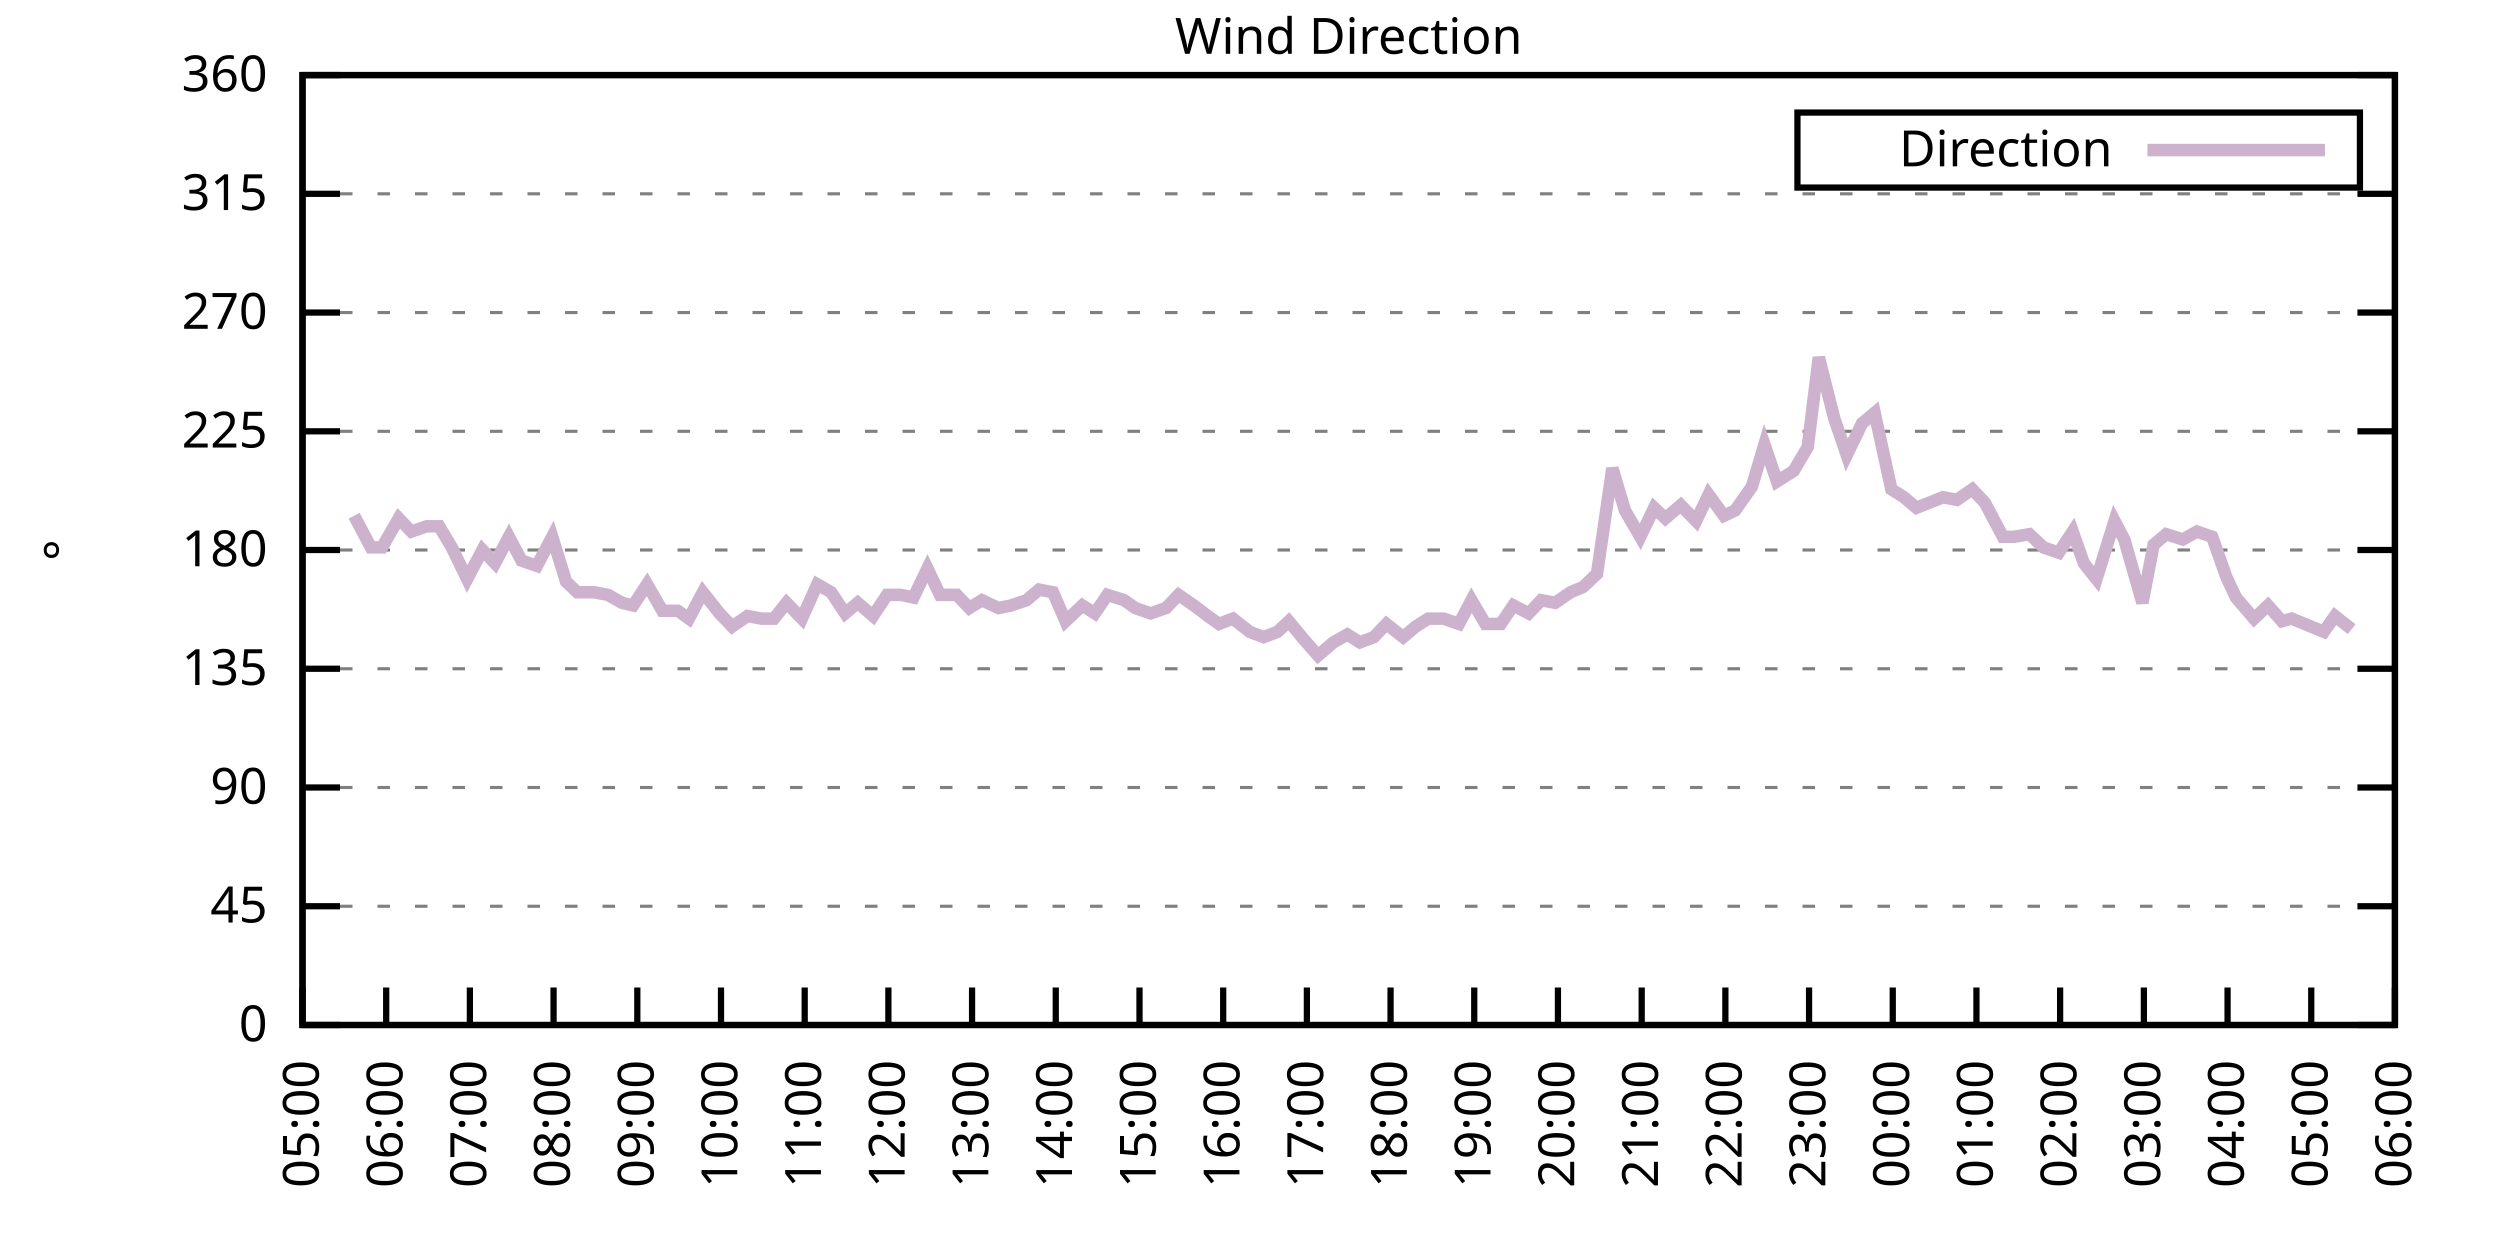
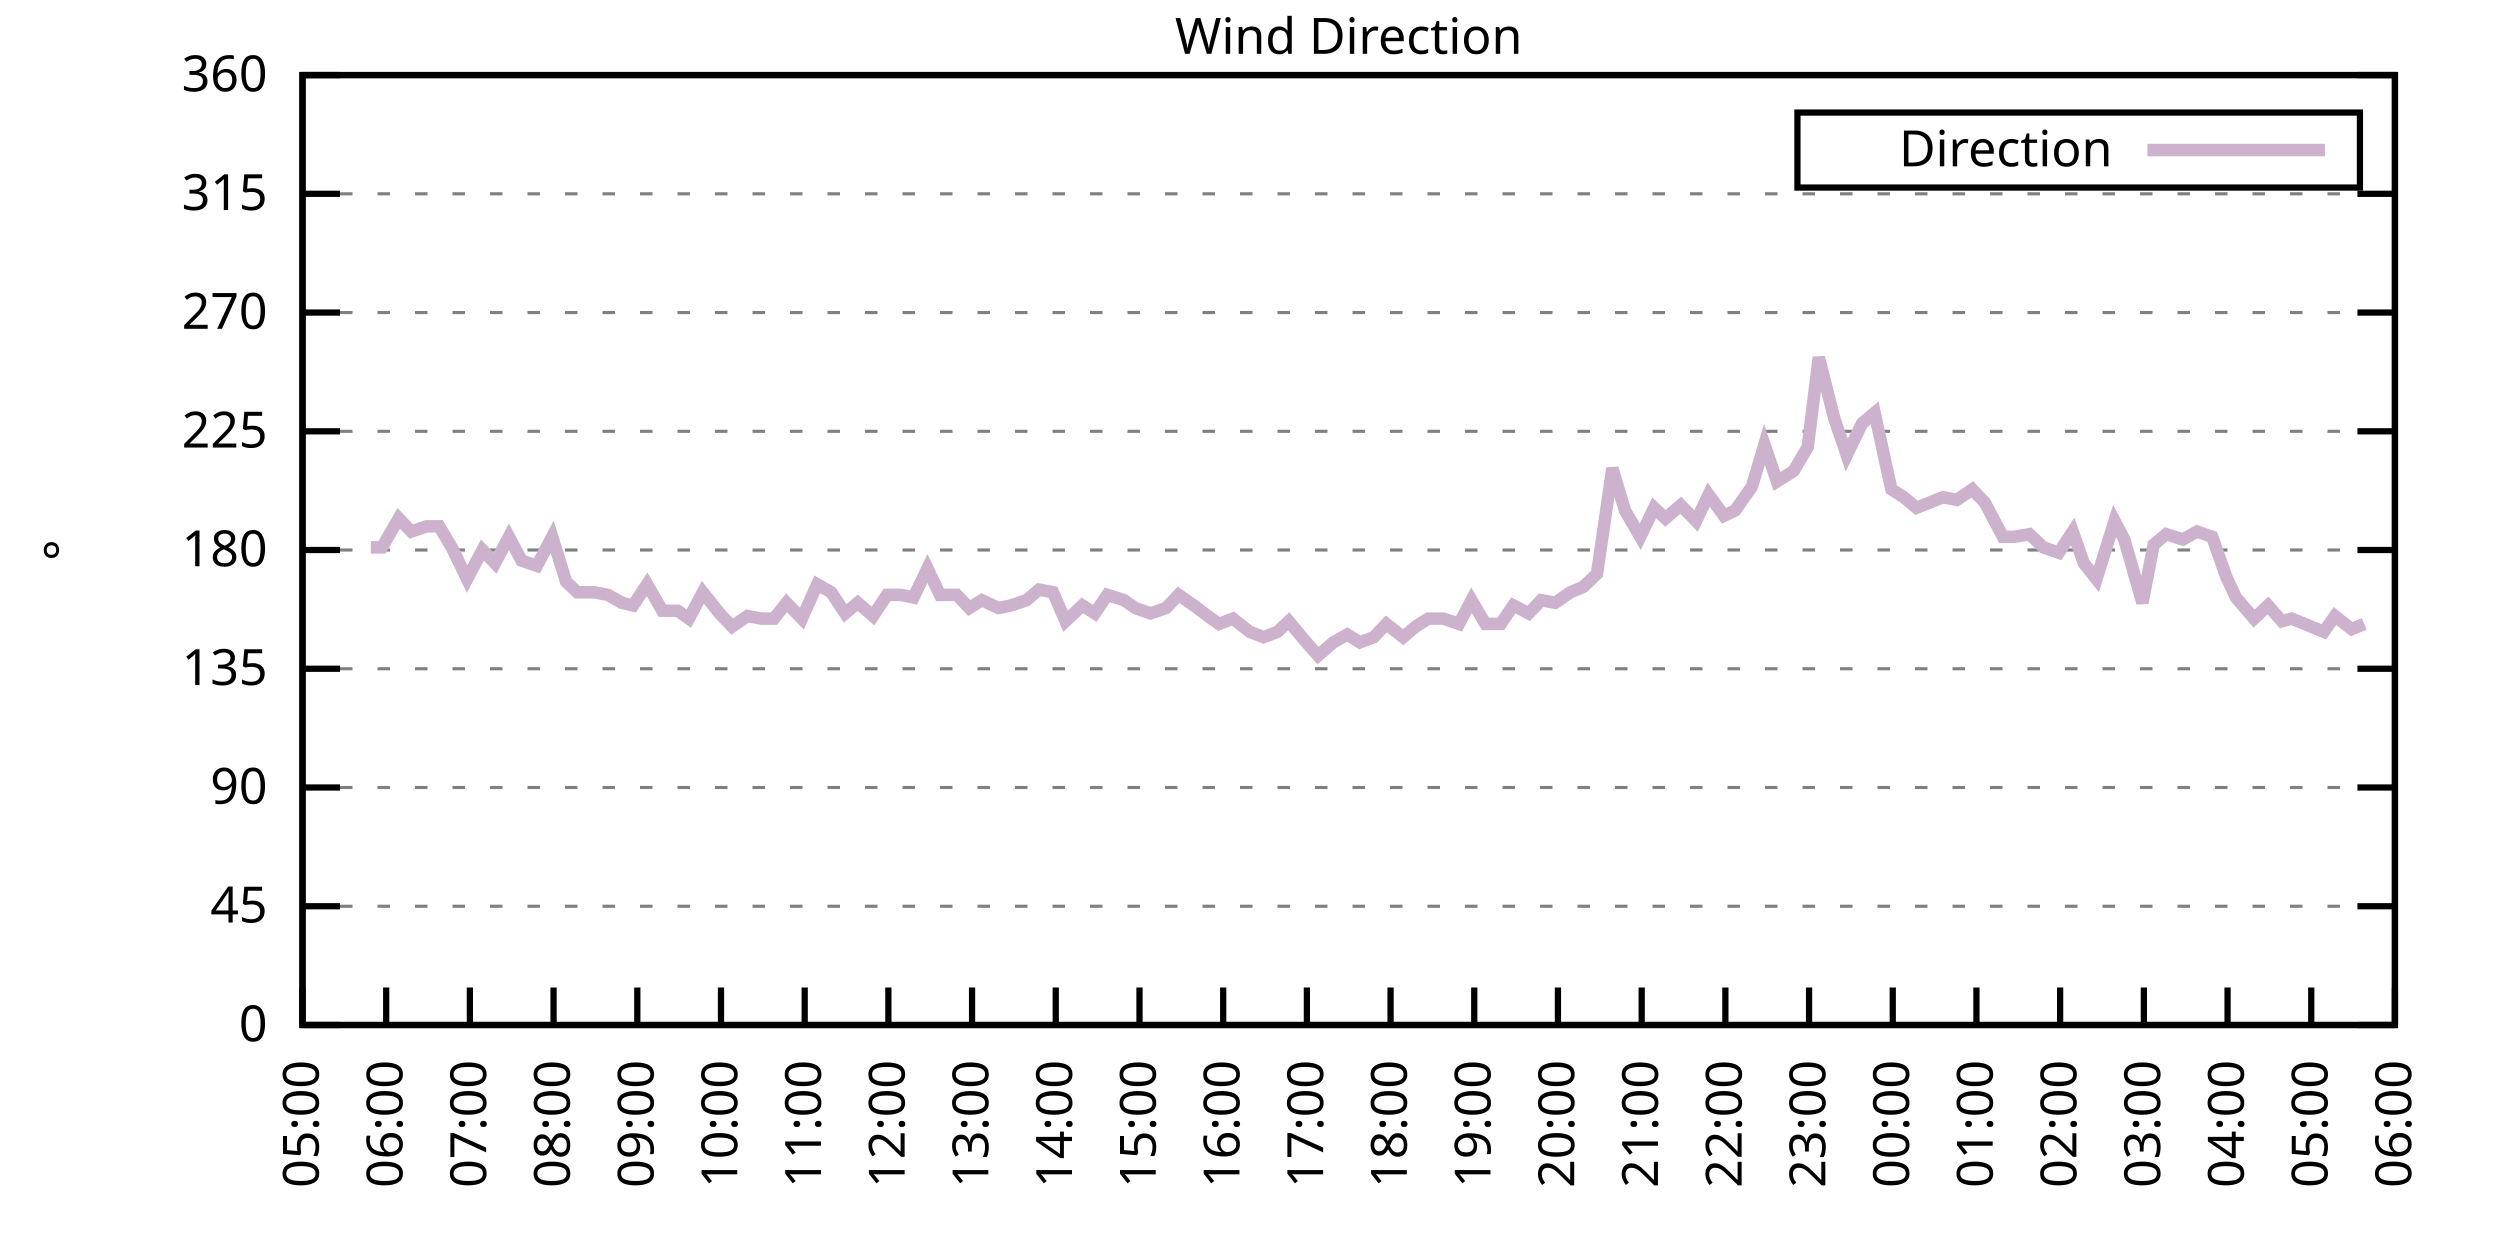
<svg xmlns="http://www.w3.org/2000/svg" xmlns:xlink="http://www.w3.org/1999/xlink" width="400" height="200" viewBox="0 0 400 200">
  <g id="gnuplot_canvas">
    <rect x="0" y="0" width="400" height="200" fill="none" />
    <defs>
      <circle id="gpDot" r="0.5" stroke-width="0.5" stroke="currentColor" />
      <path id="gpPt0" stroke-width="0.333" stroke="currentColor" d="M-1,0 h2 M0,-1 v2" />
      <path id="gpPt1" stroke-width="0.333" stroke="currentColor" d="M-1,-1 L1,1 M1,-1 L-1,1" />
      <path id="gpPt2" stroke-width="0.333" stroke="currentColor" d="M-1,0 L1,0 M0,-1 L0,1 M-1,-1 L1,1 M-1,1 L1,-1" />
      <rect id="gpPt3" stroke-width="0.333" stroke="currentColor" x="-1" y="-1" width="2" height="2" />
      <rect id="gpPt4" stroke-width="0.333" stroke="currentColor" fill="currentColor" x="-1" y="-1" width="2" height="2" />
      <circle id="gpPt5" stroke-width="0.333" stroke="currentColor" cx="0" cy="0" r="1" />
      <use xlink:href="#gpPt5" id="gpPt6" fill="currentColor" stroke="none" />
      <path id="gpPt7" stroke-width="0.333" stroke="currentColor" d="M0,-1.33 L-1.33,0.67 L1.33,0.67 z" />
      <use xlink:href="#gpPt7" id="gpPt8" fill="currentColor" stroke="none" />
      <use xlink:href="#gpPt7" id="gpPt9" stroke="currentColor" transform="rotate(180)" />
      <use xlink:href="#gpPt9" id="gpPt10" fill="currentColor" stroke="none" />
      <use xlink:href="#gpPt3" id="gpPt11" stroke="currentColor" transform="rotate(45)" />
      <use xlink:href="#gpPt11" id="gpPt12" fill="currentColor" stroke="none" />
      <path id="gpPt13" stroke-width="0.333" stroke="currentColor" d="M0,1.330 L1.265,0.411 L0.782,-1.067 L-0.782,-1.076 L-1.265,0.411 z" />
      <use xlink:href="#gpPt13" id="gpPt14" fill="currentColor" stroke="none" />
      <filter id="textbox" filterUnits="objectBoundingBox" x="0" y="0" height="1" width="1">
        <feFlood flood-color="white" flood-opacity="1" result="bgnd" />
        <feComposite in="SourceGraphic" in2="bgnd" operator="atop" />
      </filter>
      <filter id="greybox" filterUnits="objectBoundingBox" x="0" y="0" height="1" width="1">
        <feFlood flood-color="lightgrey" flood-opacity="1" result="grey" />
        <feComposite in="SourceGraphic" in2="grey" operator="atop" />
      </filter>
    </defs>
    <g fill="none" color="white" stroke="currentColor" stroke-width="1.00" stroke-linecap="butt" stroke-linejoin="miter">
</g>
    <g fill="none" color="black" stroke="currentColor" stroke-width="1.00" stroke-linecap="butt" stroke-linejoin="miter">
      <g stroke="none" shape-rendering="crispEdges">
        <polygon fill="rgb(255, 255, 255)" points="48.40,164.00 383.18,164.00 383.18,12.02 48.40,12.02 " />
      </g>
    </g>
    <g fill="none" color="black" stroke="currentColor" stroke-width="1.00" stroke-linecap="butt" stroke-linejoin="miter">
</g>
    <g fill="none" color="black" stroke="black" stroke-width="0.50" stroke-linecap="butt" stroke-linejoin="miter">
</g>
    <g fill="none" color="gray" stroke="currentColor" stroke-width="0.50" stroke-linecap="butt" stroke-linejoin="miter">
      <path stroke="gray" stroke-dasharray="2,4" class="gridline" d="M48.40,164.00 L383.19,164.00  " />
    </g>
    <g fill="none" color="gray" stroke="gray" stroke-width="1.00" stroke-linecap="butt" stroke-linejoin="miter">
</g>
    <g fill="none" color="black" stroke="currentColor" stroke-width="1.00" stroke-linecap="butt" stroke-linejoin="miter">
      <path stroke="black" d="M48.40,164.00 L54.40,164.00 M383.19,164.00 L377.19,164.00  " />
      <g transform="translate(42.80,166.60)" stroke="none" fill="black" font-family="Sans" font-size="8.00" text-anchor="end">
        <text>
          <tspan font-family="Sans"> 0</tspan>
        </text>
      </g>
    </g>
    <g fill="none" color="black" stroke="currentColor" stroke-width="1.00" stroke-linecap="butt" stroke-linejoin="miter">
</g>
    <g fill="none" color="black" stroke="black" stroke-width="0.50" stroke-linecap="butt" stroke-linejoin="miter">
</g>
    <g fill="none" color="gray" stroke="currentColor" stroke-width="0.50" stroke-linecap="butt" stroke-linejoin="miter">
      <path stroke="gray" stroke-dasharray="2,4" class="gridline" d="M48.40,145.00 L383.19,145.00  " />
    </g>
    <g fill="none" color="gray" stroke="gray" stroke-width="1.00" stroke-linecap="butt" stroke-linejoin="miter">
</g>
    <g fill="none" color="black" stroke="currentColor" stroke-width="1.00" stroke-linecap="butt" stroke-linejoin="miter">
      <path stroke="black" d="M48.40,145.00 L54.40,145.00 M383.19,145.00 L377.19,145.00  " />
      <g transform="translate(42.80,147.60)" stroke="none" fill="black" font-family="Sans" font-size="8.00" text-anchor="end">
        <text>
          <tspan font-family="Sans"> 45</tspan>
        </text>
      </g>
    </g>
    <g fill="none" color="black" stroke="currentColor" stroke-width="1.00" stroke-linecap="butt" stroke-linejoin="miter">
</g>
    <g fill="none" color="black" stroke="black" stroke-width="0.50" stroke-linecap="butt" stroke-linejoin="miter">
</g>
    <g fill="none" color="gray" stroke="currentColor" stroke-width="0.50" stroke-linecap="butt" stroke-linejoin="miter">
      <path stroke="gray" stroke-dasharray="2,4" class="gridline" d="M48.40,126.00 L383.19,126.00  " />
    </g>
    <g fill="none" color="gray" stroke="gray" stroke-width="1.00" stroke-linecap="butt" stroke-linejoin="miter">
</g>
    <g fill="none" color="black" stroke="currentColor" stroke-width="1.00" stroke-linecap="butt" stroke-linejoin="miter">
      <path stroke="black" d="M48.40,126.00 L54.40,126.00 M383.19,126.00 L377.19,126.00  " />
      <g transform="translate(42.80,128.60)" stroke="none" fill="black" font-family="Sans" font-size="8.00" text-anchor="end">
        <text>
          <tspan font-family="Sans"> 90</tspan>
        </text>
      </g>
    </g>
    <g fill="none" color="black" stroke="currentColor" stroke-width="1.00" stroke-linecap="butt" stroke-linejoin="miter">
</g>
    <g fill="none" color="black" stroke="black" stroke-width="0.50" stroke-linecap="butt" stroke-linejoin="miter">
</g>
    <g fill="none" color="gray" stroke="currentColor" stroke-width="0.50" stroke-linecap="butt" stroke-linejoin="miter">
      <path stroke="gray" stroke-dasharray="2,4" class="gridline" d="M48.40,107.00 L383.19,107.00  " />
    </g>
    <g fill="none" color="gray" stroke="gray" stroke-width="1.00" stroke-linecap="butt" stroke-linejoin="miter">
</g>
    <g fill="none" color="black" stroke="currentColor" stroke-width="1.00" stroke-linecap="butt" stroke-linejoin="miter">
      <path stroke="black" d="M48.40,107.00 L54.40,107.00 M383.19,107.00 L377.19,107.00  " />
      <g transform="translate(42.80,109.60)" stroke="none" fill="black" font-family="Sans" font-size="8.00" text-anchor="end">
        <text>
          <tspan font-family="Sans"> 135</tspan>
        </text>
      </g>
    </g>
    <g fill="none" color="black" stroke="currentColor" stroke-width="1.00" stroke-linecap="butt" stroke-linejoin="miter">
</g>
    <g fill="none" color="black" stroke="black" stroke-width="0.50" stroke-linecap="butt" stroke-linejoin="miter">
</g>
    <g fill="none" color="gray" stroke="currentColor" stroke-width="0.50" stroke-linecap="butt" stroke-linejoin="miter">
      <path stroke="gray" stroke-dasharray="2,4" class="gridline" d="M48.40,88.00 L383.19,88.00  " />
    </g>
    <g fill="none" color="gray" stroke="gray" stroke-width="1.00" stroke-linecap="butt" stroke-linejoin="miter">
</g>
    <g fill="none" color="black" stroke="currentColor" stroke-width="1.00" stroke-linecap="butt" stroke-linejoin="miter">
      <path stroke="black" d="M48.40,88.00 L54.40,88.00 M383.19,88.00 L377.19,88.00  " />
      <g transform="translate(42.80,90.60)" stroke="none" fill="black" font-family="Sans" font-size="8.00" text-anchor="end">
        <text>
          <tspan font-family="Sans"> 180</tspan>
        </text>
      </g>
    </g>
    <g fill="none" color="black" stroke="currentColor" stroke-width="1.00" stroke-linecap="butt" stroke-linejoin="miter">
</g>
    <g fill="none" color="black" stroke="black" stroke-width="0.50" stroke-linecap="butt" stroke-linejoin="miter">
</g>
    <g fill="none" color="gray" stroke="currentColor" stroke-width="0.50" stroke-linecap="butt" stroke-linejoin="miter">
      <path stroke="gray" stroke-dasharray="2,4" class="gridline" d="M48.40,69.01 L383.19,69.01  " />
    </g>
    <g fill="none" color="gray" stroke="gray" stroke-width="1.00" stroke-linecap="butt" stroke-linejoin="miter">
</g>
    <g fill="none" color="black" stroke="currentColor" stroke-width="1.00" stroke-linecap="butt" stroke-linejoin="miter">
      <path stroke="black" d="M48.40,69.01 L54.40,69.01 M383.19,69.01 L377.19,69.01  " />
      <g transform="translate(42.80,71.61)" stroke="none" fill="black" font-family="Sans" font-size="8.00" text-anchor="end">
        <text>
          <tspan font-family="Sans"> 225</tspan>
        </text>
      </g>
    </g>
    <g fill="none" color="black" stroke="currentColor" stroke-width="1.00" stroke-linecap="butt" stroke-linejoin="miter">
</g>
    <g fill="none" color="black" stroke="black" stroke-width="0.50" stroke-linecap="butt" stroke-linejoin="miter">
</g>
    <g fill="none" color="gray" stroke="currentColor" stroke-width="0.50" stroke-linecap="butt" stroke-linejoin="miter">
      <path stroke="gray" stroke-dasharray="2,4" class="gridline" d="M48.40,50.01 L383.19,50.01  " />
    </g>
    <g fill="none" color="gray" stroke="gray" stroke-width="1.00" stroke-linecap="butt" stroke-linejoin="miter">
</g>
    <g fill="none" color="black" stroke="currentColor" stroke-width="1.00" stroke-linecap="butt" stroke-linejoin="miter">
      <path stroke="black" d="M48.40,50.01 L54.40,50.01 M383.19,50.01 L377.19,50.01  " />
      <g transform="translate(42.80,52.61)" stroke="none" fill="black" font-family="Sans" font-size="8.00" text-anchor="end">
        <text>
          <tspan font-family="Sans"> 270</tspan>
        </text>
      </g>
    </g>
    <g fill="none" color="black" stroke="currentColor" stroke-width="1.00" stroke-linecap="butt" stroke-linejoin="miter">
</g>
    <g fill="none" color="black" stroke="black" stroke-width="0.50" stroke-linecap="butt" stroke-linejoin="miter">
</g>
    <g fill="none" color="gray" stroke="currentColor" stroke-width="0.50" stroke-linecap="butt" stroke-linejoin="miter">
      <path stroke="gray" stroke-dasharray="2,4" class="gridline" d="M48.40,31.01 L383.19,31.01  " />
    </g>
    <g fill="none" color="gray" stroke="gray" stroke-width="1.00" stroke-linecap="butt" stroke-linejoin="miter">
</g>
    <g fill="none" color="black" stroke="currentColor" stroke-width="1.00" stroke-linecap="butt" stroke-linejoin="miter">
      <path stroke="black" d="M48.40,31.01 L54.40,31.01 M383.19,31.01 L377.19,31.01  " />
      <g transform="translate(42.80,33.61)" stroke="none" fill="black" font-family="Sans" font-size="8.00" text-anchor="end">
        <text>
          <tspan font-family="Sans"> 315</tspan>
        </text>
      </g>
    </g>
    <g fill="none" color="black" stroke="currentColor" stroke-width="1.00" stroke-linecap="butt" stroke-linejoin="miter">
</g>
    <g fill="none" color="black" stroke="black" stroke-width="0.50" stroke-linecap="butt" stroke-linejoin="miter">
</g>
    <g fill="none" color="gray" stroke="currentColor" stroke-width="0.50" stroke-linecap="butt" stroke-linejoin="miter">
      <path stroke="gray" stroke-dasharray="2,4" class="gridline" d="M48.40,12.01 L383.19,12.01  " />
    </g>
    <g fill="none" color="gray" stroke="gray" stroke-width="1.00" stroke-linecap="butt" stroke-linejoin="miter">
</g>
    <g fill="none" color="black" stroke="currentColor" stroke-width="1.00" stroke-linecap="butt" stroke-linejoin="miter">
      <path stroke="black" d="M48.40,12.01 L54.40,12.01 M383.19,12.01 L377.19,12.01  " />
      <g transform="translate(42.80,14.61)" stroke="none" fill="black" font-family="Sans" font-size="8.00" text-anchor="end">
        <text>
          <tspan font-family="Sans"> 360</tspan>
        </text>
      </g>
    </g>
    <g fill="none" color="black" stroke="currentColor" stroke-width="1.00" stroke-linecap="butt" stroke-linejoin="miter">
      <path stroke="black" d="M48.40,164.00 L48.40,158.00  " />
      <g transform="translate(51.00,169.60) rotate(270.00)" stroke="none" fill="black" font-family="Sans" font-size="8.00" text-anchor="end">
        <text>
          <tspan font-family="Sans">05:00</tspan>
        </text>
      </g>
    </g>
    <g fill="none" color="black" stroke="currentColor" stroke-width="1.00" stroke-linecap="butt" stroke-linejoin="miter">
      <path stroke="black" d="M61.79,164.00 L61.79,158.00  " />
      <g transform="translate(64.39,169.60) rotate(270.00)" stroke="none" fill="black" font-family="Sans" font-size="8.00" text-anchor="end">
        <text>
          <tspan font-family="Sans">06:00</tspan>
        </text>
      </g>
    </g>
    <g fill="none" color="black" stroke="currentColor" stroke-width="1.00" stroke-linecap="butt" stroke-linejoin="miter">
      <path stroke="black" d="M75.18,164.00 L75.18,158.00  " />
      <g transform="translate(77.78,169.60) rotate(270.00)" stroke="none" fill="black" font-family="Sans" font-size="8.00" text-anchor="end">
        <text>
          <tspan font-family="Sans">07:00</tspan>
        </text>
      </g>
    </g>
    <g fill="none" color="black" stroke="currentColor" stroke-width="1.00" stroke-linecap="butt" stroke-linejoin="miter">
      <path stroke="black" d="M88.57,164.00 L88.57,158.00  " />
      <g transform="translate(91.17,169.60) rotate(270.00)" stroke="none" fill="black" font-family="Sans" font-size="8.00" text-anchor="end">
        <text>
          <tspan font-family="Sans">08:00</tspan>
        </text>
      </g>
    </g>
    <g fill="none" color="black" stroke="currentColor" stroke-width="1.00" stroke-linecap="butt" stroke-linejoin="miter">
      <path stroke="black" d="M101.97,164.00 L101.97,158.00  " />
      <g transform="translate(104.57,169.60) rotate(270.00)" stroke="none" fill="black" font-family="Sans" font-size="8.00" text-anchor="end">
        <text>
          <tspan font-family="Sans">09:00</tspan>
        </text>
      </g>
    </g>
    <g fill="none" color="black" stroke="currentColor" stroke-width="1.00" stroke-linecap="butt" stroke-linejoin="miter">
      <path stroke="black" d="M115.36,164.00 L115.36,158.00  " />
      <g transform="translate(117.96,169.60) rotate(270.00)" stroke="none" fill="black" font-family="Sans" font-size="8.00" text-anchor="end">
        <text>
          <tspan font-family="Sans">10:00</tspan>
        </text>
      </g>
    </g>
    <g fill="none" color="black" stroke="currentColor" stroke-width="1.00" stroke-linecap="butt" stroke-linejoin="miter">
      <path stroke="black" d="M128.75,164.00 L128.75,158.00  " />
      <g transform="translate(131.35,169.60) rotate(270.00)" stroke="none" fill="black" font-family="Sans" font-size="8.00" text-anchor="end">
        <text>
          <tspan font-family="Sans">11:00</tspan>
        </text>
      </g>
    </g>
    <g fill="none" color="black" stroke="currentColor" stroke-width="1.00" stroke-linecap="butt" stroke-linejoin="miter">
      <path stroke="black" d="M142.14,164.00 L142.14,158.00  " />
      <g transform="translate(144.74,169.60) rotate(270.00)" stroke="none" fill="black" font-family="Sans" font-size="8.00" text-anchor="end">
        <text>
          <tspan font-family="Sans">12:00</tspan>
        </text>
      </g>
    </g>
    <g fill="none" color="black" stroke="currentColor" stroke-width="1.00" stroke-linecap="butt" stroke-linejoin="miter">
      <path stroke="black" d="M155.53,164.00 L155.53,158.00  " />
      <g transform="translate(158.13,169.60) rotate(270.00)" stroke="none" fill="black" font-family="Sans" font-size="8.00" text-anchor="end">
        <text>
          <tspan font-family="Sans">13:00</tspan>
        </text>
      </g>
    </g>
    <g fill="none" color="black" stroke="currentColor" stroke-width="1.00" stroke-linecap="butt" stroke-linejoin="miter">
      <path stroke="black" d="M168.92,164.00 L168.92,158.00  " />
      <g transform="translate(171.52,169.60) rotate(270.00)" stroke="none" fill="black" font-family="Sans" font-size="8.00" text-anchor="end">
        <text>
          <tspan font-family="Sans">14:00</tspan>
        </text>
      </g>
    </g>
    <g fill="none" color="black" stroke="currentColor" stroke-width="1.00" stroke-linecap="butt" stroke-linejoin="miter">
      <path stroke="black" d="M182.32,164.00 L182.32,158.00  " />
      <g transform="translate(184.92,169.60) rotate(270.00)" stroke="none" fill="black" font-family="Sans" font-size="8.00" text-anchor="end">
        <text>
          <tspan font-family="Sans">15:00</tspan>
        </text>
      </g>
    </g>
    <g fill="none" color="black" stroke="currentColor" stroke-width="1.00" stroke-linecap="butt" stroke-linejoin="miter">
      <path stroke="black" d="M195.71,164.00 L195.71,158.00  " />
      <g transform="translate(198.31,169.60) rotate(270.00)" stroke="none" fill="black" font-family="Sans" font-size="8.00" text-anchor="end">
        <text>
          <tspan font-family="Sans">16:00</tspan>
        </text>
      </g>
    </g>
    <g fill="none" color="black" stroke="currentColor" stroke-width="1.00" stroke-linecap="butt" stroke-linejoin="miter">
      <path stroke="black" d="M209.10,164.00 L209.10,158.00  " />
      <g transform="translate(211.70,169.60) rotate(270.00)" stroke="none" fill="black" font-family="Sans" font-size="8.00" text-anchor="end">
        <text>
          <tspan font-family="Sans">17:00</tspan>
        </text>
      </g>
    </g>
    <g fill="none" color="black" stroke="currentColor" stroke-width="1.00" stroke-linecap="butt" stroke-linejoin="miter">
      <path stroke="black" d="M222.49,164.00 L222.49,158.00  " />
      <g transform="translate(225.09,169.60) rotate(270.00)" stroke="none" fill="black" font-family="Sans" font-size="8.00" text-anchor="end">
        <text>
          <tspan font-family="Sans">18:00</tspan>
        </text>
      </g>
    </g>
    <g fill="none" color="black" stroke="currentColor" stroke-width="1.00" stroke-linecap="butt" stroke-linejoin="miter">
      <path stroke="black" d="M235.88,164.00 L235.88,158.00  " />
      <g transform="translate(238.48,169.60) rotate(270.00)" stroke="none" fill="black" font-family="Sans" font-size="8.00" text-anchor="end">
        <text>
          <tspan font-family="Sans">19:00</tspan>
        </text>
      </g>
    </g>
    <g fill="none" color="black" stroke="currentColor" stroke-width="1.00" stroke-linecap="butt" stroke-linejoin="miter">
      <path stroke="black" d="M249.27,164.00 L249.27,158.00  " />
      <g transform="translate(251.87,169.60) rotate(270.00)" stroke="none" fill="black" font-family="Sans" font-size="8.00" text-anchor="end">
        <text>
          <tspan font-family="Sans">20:00</tspan>
        </text>
      </g>
    </g>
    <g fill="none" color="black" stroke="currentColor" stroke-width="1.00" stroke-linecap="butt" stroke-linejoin="miter">
      <path stroke="black" d="M262.67,164.00 L262.67,158.00  " />
      <g transform="translate(265.27,169.60) rotate(270.00)" stroke="none" fill="black" font-family="Sans" font-size="8.00" text-anchor="end">
        <text>
          <tspan font-family="Sans">21:00</tspan>
        </text>
      </g>
    </g>
    <g fill="none" color="black" stroke="currentColor" stroke-width="1.00" stroke-linecap="butt" stroke-linejoin="miter">
      <path stroke="black" d="M276.06,164.00 L276.06,158.00  " />
      <g transform="translate(278.66,169.60) rotate(270.00)" stroke="none" fill="black" font-family="Sans" font-size="8.00" text-anchor="end">
        <text>
          <tspan font-family="Sans">22:00</tspan>
        </text>
      </g>
    </g>
    <g fill="none" color="black" stroke="currentColor" stroke-width="1.00" stroke-linecap="butt" stroke-linejoin="miter">
      <path stroke="black" d="M289.45,164.00 L289.45,158.00  " />
      <g transform="translate(292.05,169.60) rotate(270.00)" stroke="none" fill="black" font-family="Sans" font-size="8.00" text-anchor="end">
        <text>
          <tspan font-family="Sans">23:00</tspan>
        </text>
      </g>
    </g>
    <g fill="none" color="black" stroke="currentColor" stroke-width="1.00" stroke-linecap="butt" stroke-linejoin="miter">
      <path stroke="black" d="M302.84,164.00 L302.84,158.00  " />
      <g transform="translate(305.44,169.60) rotate(270.00)" stroke="none" fill="black" font-family="Sans" font-size="8.00" text-anchor="end">
        <text>
          <tspan font-family="Sans">00:00</tspan>
        </text>
      </g>
    </g>
    <g fill="none" color="black" stroke="currentColor" stroke-width="1.00" stroke-linecap="butt" stroke-linejoin="miter">
      <path stroke="black" d="M316.23,164.00 L316.23,158.00  " />
      <g transform="translate(318.83,169.60) rotate(270.00)" stroke="none" fill="black" font-family="Sans" font-size="8.00" text-anchor="end">
        <text>
          <tspan font-family="Sans">01:00</tspan>
        </text>
      </g>
    </g>
    <g fill="none" color="black" stroke="currentColor" stroke-width="1.00" stroke-linecap="butt" stroke-linejoin="miter">
      <path stroke="black" d="M329.62,164.00 L329.62,158.00  " />
      <g transform="translate(332.22,169.60) rotate(270.00)" stroke="none" fill="black" font-family="Sans" font-size="8.00" text-anchor="end">
        <text>
          <tspan font-family="Sans">02:00</tspan>
        </text>
      </g>
    </g>
    <g fill="none" color="black" stroke="currentColor" stroke-width="1.00" stroke-linecap="butt" stroke-linejoin="miter">
      <path stroke="black" d="M343.02,164.00 L343.02,158.00  " />
      <g transform="translate(345.62,169.60) rotate(270.00)" stroke="none" fill="black" font-family="Sans" font-size="8.00" text-anchor="end">
        <text>
          <tspan font-family="Sans">03:00</tspan>
        </text>
      </g>
    </g>
    <g fill="none" color="black" stroke="currentColor" stroke-width="1.00" stroke-linecap="butt" stroke-linejoin="miter">
      <path stroke="black" d="M356.41,164.00 L356.41,158.00  " />
      <g transform="translate(359.01,169.60) rotate(270.00)" stroke="none" fill="black" font-family="Sans" font-size="8.00" text-anchor="end">
        <text>
          <tspan font-family="Sans">04:00</tspan>
        </text>
      </g>
    </g>
    <g fill="none" color="black" stroke="currentColor" stroke-width="1.00" stroke-linecap="butt" stroke-linejoin="miter">
      <path stroke="black" d="M369.80,164.00 L369.80,158.00  " />
      <g transform="translate(372.40,169.60) rotate(270.00)" stroke="none" fill="black" font-family="Sans" font-size="8.00" text-anchor="end">
        <text>
          <tspan font-family="Sans">05:00</tspan>
        </text>
      </g>
    </g>
    <g fill="none" color="black" stroke="currentColor" stroke-width="1.00" stroke-linecap="butt" stroke-linejoin="miter">
      <path stroke="black" d="M383.19,164.00 L383.19,158.00  " />
      <g transform="translate(385.79,169.60) rotate(270.00)" stroke="none" fill="black" font-family="Sans" font-size="8.00" text-anchor="end">
        <text>
          <tspan font-family="Sans">06:00</tspan>
        </text>
      </g>
    </g>
    <g fill="none" color="black" stroke="currentColor" stroke-width="1.00" stroke-linecap="butt" stroke-linejoin="miter">
</g>
    <g fill="none" color="black" stroke="currentColor" stroke-width="1.00" stroke-linecap="butt" stroke-linejoin="miter">
      <path stroke="black" d="M48.40,12.01 L48.40,164.00 L383.19,164.00 L383.19,12.01 L48.40,12.01 Z  " />
    </g>
    <g fill="none" color="black" stroke="currentColor" stroke-width="1.00" stroke-linecap="butt" stroke-linejoin="miter">
</g>
    <g fill="none" color="black" stroke="currentColor" stroke-width="1.00" stroke-linecap="butt" stroke-linejoin="miter">
      <path stroke="black" d="M287.59,30.01 L287.59,18.01 L377.59,18.01 L377.59,30.01 L287.59,30.01 Z  " />
    </g>
    <g id="Wind_direction_plot_1">
      <g fill="none" color="white" stroke="black" stroke-width="2.00" stroke-linecap="butt" stroke-linejoin="miter">
</g>
      <g fill="none" color="black" stroke="currentColor" stroke-width="2.00" stroke-linecap="butt" stroke-linejoin="miter">
        <g transform="translate(337.99,26.61)" stroke="none" fill="black" font-family="Sans" font-size="8.00" text-anchor="end">
          <text>
            <tspan font-family="Sans">Direction</tspan>
          </text>
        </g>
      </g>
      <g fill="none" color="black" stroke="currentColor" stroke-width="2.00" stroke-linecap="butt" stroke-linejoin="miter">
-         <path stroke="rgb(204, 178, 204)" d="M343.59,24.01 L371.99,24.01 M56.66,82.52 L59.34,87.58 L61.12,87.58 L63.80,82.94 L65.81,85.05 L68.26,84.21   L70.27,84.21 L72.28,87.58 L74.74,92.65 L77.19,88.00 L79.20,90.12 L81.43,85.89 L83.44,89.69 L85.90,90.54   L88.35,85.89 L90.58,93.07 L92.37,94.76 L95.05,94.76 L97.28,95.18 L99.51,96.45 L101.30,96.87 L103.53,93.49   L105.98,97.72 L108.44,97.72 L110.22,98.98 L112.46,94.76 L115.13,98.14 L117.14,100.25 L119.60,98.56 L121.83,98.98   L123.84,98.98 L125.85,96.45 L128.30,98.98 L130.76,93.49 L132.99,94.76 L135.22,98.14 L137.23,96.45 L139.69,98.56   L141.92,95.18 L144.15,95.18 L146.16,95.60 L148.39,90.96 L150.40,95.18 L153.08,95.18 L155.09,97.29 L157.10,96.03   L159.77,97.29 L161.78,96.87 L164.24,96.03 L166.25,94.34 L168.48,94.76 L170.49,99.40 L173.17,96.87 L175.17,98.14   L177.18,95.18 L179.86,96.03 L181.65,97.29 L184.10,98.14 L186.56,97.29 L188.57,95.18 L191.02,96.87 L193.25,98.56   L195.04,99.83 L197.27,98.98 L199.95,101.09 L202.18,101.94 L204.41,101.09 L206.20,99.40 L208.65,102.36 L210.88,104.89   L213.34,102.78 L215.57,101.52 L217.58,102.78 L219.81,101.94 L221.82,99.83 L224.50,101.94 L226.51,100.25 L228.52,98.98   L230.97,98.98 L233.43,99.83 L235.44,96.03 L237.67,99.83 L240.12,99.83 L242.13,96.87 L244.59,98.14 L246.60,96.03   L248.83,96.45 L251.28,94.76 L253.29,93.92 L255.52,91.80 L257.98,74.92 L259.99,81.67 L262.44,85.89 L264.67,81.25   L266.46,82.94 L268.92,80.83 L271.37,83.36 L273.38,79.14 L275.83,82.52 L277.62,81.67 L280.30,77.87 L282.31,71.12   L284.32,77.03 L286.99,75.34 L289.23,71.54 L291.01,57.18 L293.47,66.90 L295.48,72.81 L297.93,67.74 L299.94,66.05   L302.62,78.29 L304.63,79.56 L306.63,81.25 L310.88,79.56 L313.11,79.98 L315.56,78.29 L317.57,80.41 L320.47,85.89   L322.26,85.89 L324.71,85.47 L326.95,87.58 L329.40,88.43 L331.63,85.05 L333.42,90.12 L335.43,92.65 L338.33,83.36   L339.89,86.32 L342.79,96.45 L344.58,87.16 L346.59,85.47 L349.26,86.32 L351.50,85.05 L353.95,85.89 L356.18,92.23   L357.75,95.60 L360.65,98.98 L362.88,96.87 L365.11,99.40 L366.67,98.98 L371.81,101.09 L373.59,98.56 L376.27,100.67    " />
+         <path stroke="rgb(204, 178, 204)" d="M343.59,24.01 L371.99,24.01 M59.34,87.58 L61.12,87.58 L63.80,82.94 L65.81,85.05 L68.26,84.21 L70.27,84.21   L72.28,87.58 L74.74,92.65 L77.19,88.00 L79.20,90.12 L81.43,85.89 L83.44,89.69 L85.90,90.54 L88.35,85.89   L90.58,93.07 L92.37,94.76 L95.05,94.76 L97.28,95.18 L99.51,96.45 L101.30,96.87 L103.53,93.49 L105.98,97.72   L108.44,97.72 L110.22,98.98 L112.46,94.76 L115.13,98.14 L117.14,100.25 L119.60,98.56 L121.83,98.98 L123.84,98.98   L125.85,96.45 L128.30,98.98 L130.76,93.49 L132.99,94.76 L135.22,98.14 L137.23,96.45 L139.69,98.56 L141.92,95.18   L144.15,95.18 L146.16,95.60 L148.39,90.96 L150.40,95.18 L153.08,95.18 L155.09,97.29 L157.10,96.03 L159.77,97.29   L161.78,96.87 L164.24,96.03 L166.25,94.34 L168.48,94.76 L170.49,99.40 L173.17,96.87 L175.17,98.14 L177.18,95.18   L179.86,96.03 L181.65,97.29 L184.10,98.14 L186.56,97.29 L188.57,95.18 L191.02,96.87 L193.25,98.56 L195.04,99.83   L197.27,98.98 L199.95,101.09 L202.18,101.94 L204.41,101.09 L206.20,99.40 L208.65,102.36 L210.88,104.89 L213.34,102.78   L215.57,101.52 L217.58,102.78 L219.81,101.94 L221.82,99.83 L224.50,101.94 L226.51,100.25 L228.52,98.98 L230.97,98.98   L233.43,99.83 L235.44,96.03 L237.67,99.83 L240.12,99.83 L242.13,96.87 L244.59,98.14 L246.60,96.03 L248.83,96.45   L251.28,94.76 L253.29,93.92 L255.52,91.80 L257.98,74.92 L259.99,81.67 L262.44,85.89 L264.67,81.25 L266.46,82.94   L268.92,80.83 L271.37,83.36 L273.38,79.14 L275.83,82.52 L277.62,81.67 L280.30,77.87 L282.31,71.12 L284.32,77.03   L286.99,75.34 L289.23,71.54 L291.01,57.18 L293.47,66.90 L295.48,72.81 L297.93,67.74 L299.94,66.05 L302.62,78.29   L304.63,79.56 L306.63,81.25 L310.88,79.56 L313.11,79.98 L315.56,78.29 L317.57,80.41 L320.47,85.89 L322.26,85.89   L324.71,85.47 L326.95,87.58 L329.40,88.43 L331.63,85.05 L333.42,90.12 L335.43,92.65 L338.33,83.36 L339.89,86.32   L342.79,96.45 L344.58,87.16 L346.59,85.47 L349.26,86.32 L351.50,85.05 L353.95,85.89 L356.18,92.23 L357.75,95.60   L360.65,98.98 L362.88,96.87 L365.11,99.40 L366.67,98.98 L371.81,101.09 L373.59,98.56 L376.27,100.67 L378.28,99.83    " />
      </g>
    </g>
    <g fill="none" color="black" stroke="currentColor" stroke-width="2.00" stroke-linecap="butt" stroke-linejoin="miter">
</g>
    <g fill="none" color="black" stroke="black" stroke-width="1.00" stroke-linecap="butt" stroke-linejoin="miter">
</g>
    <g fill="none" color="black" stroke="currentColor" stroke-width="1.00" stroke-linecap="butt" stroke-linejoin="miter">
      <path stroke="black" d="M48.40,12.01 L48.40,164.00 L383.19,164.00 L383.19,12.01 L48.40,12.01 Z  " />
      <g transform="translate(12.80,88.01) rotate(270.00)" stroke="none" fill="black" font-family="Sans" font-size="8.00" text-anchor="middle">
        <text>
          <tspan font-family="Sans">°</tspan>
        </text>
      </g>
    </g>
    <g fill="none" color="black" stroke="currentColor" stroke-width="1.00" stroke-linecap="butt" stroke-linejoin="miter">
</g>
    <g fill="none" color="black" stroke="currentColor" stroke-width="1.00" stroke-linecap="butt" stroke-linejoin="miter">
      <g transform="translate(215.79,8.61)" stroke="none" fill="black" font-family="Sans" font-size="8.00" text-anchor="middle">
        <text>
          <tspan font-family="Sans">Wind Direction</tspan>
        </text>
      </g>
    </g>
    <g fill="none" color="black" stroke="currentColor" stroke-width="1.00" stroke-linecap="butt" stroke-linejoin="miter">
</g>
  </g>
</svg>
